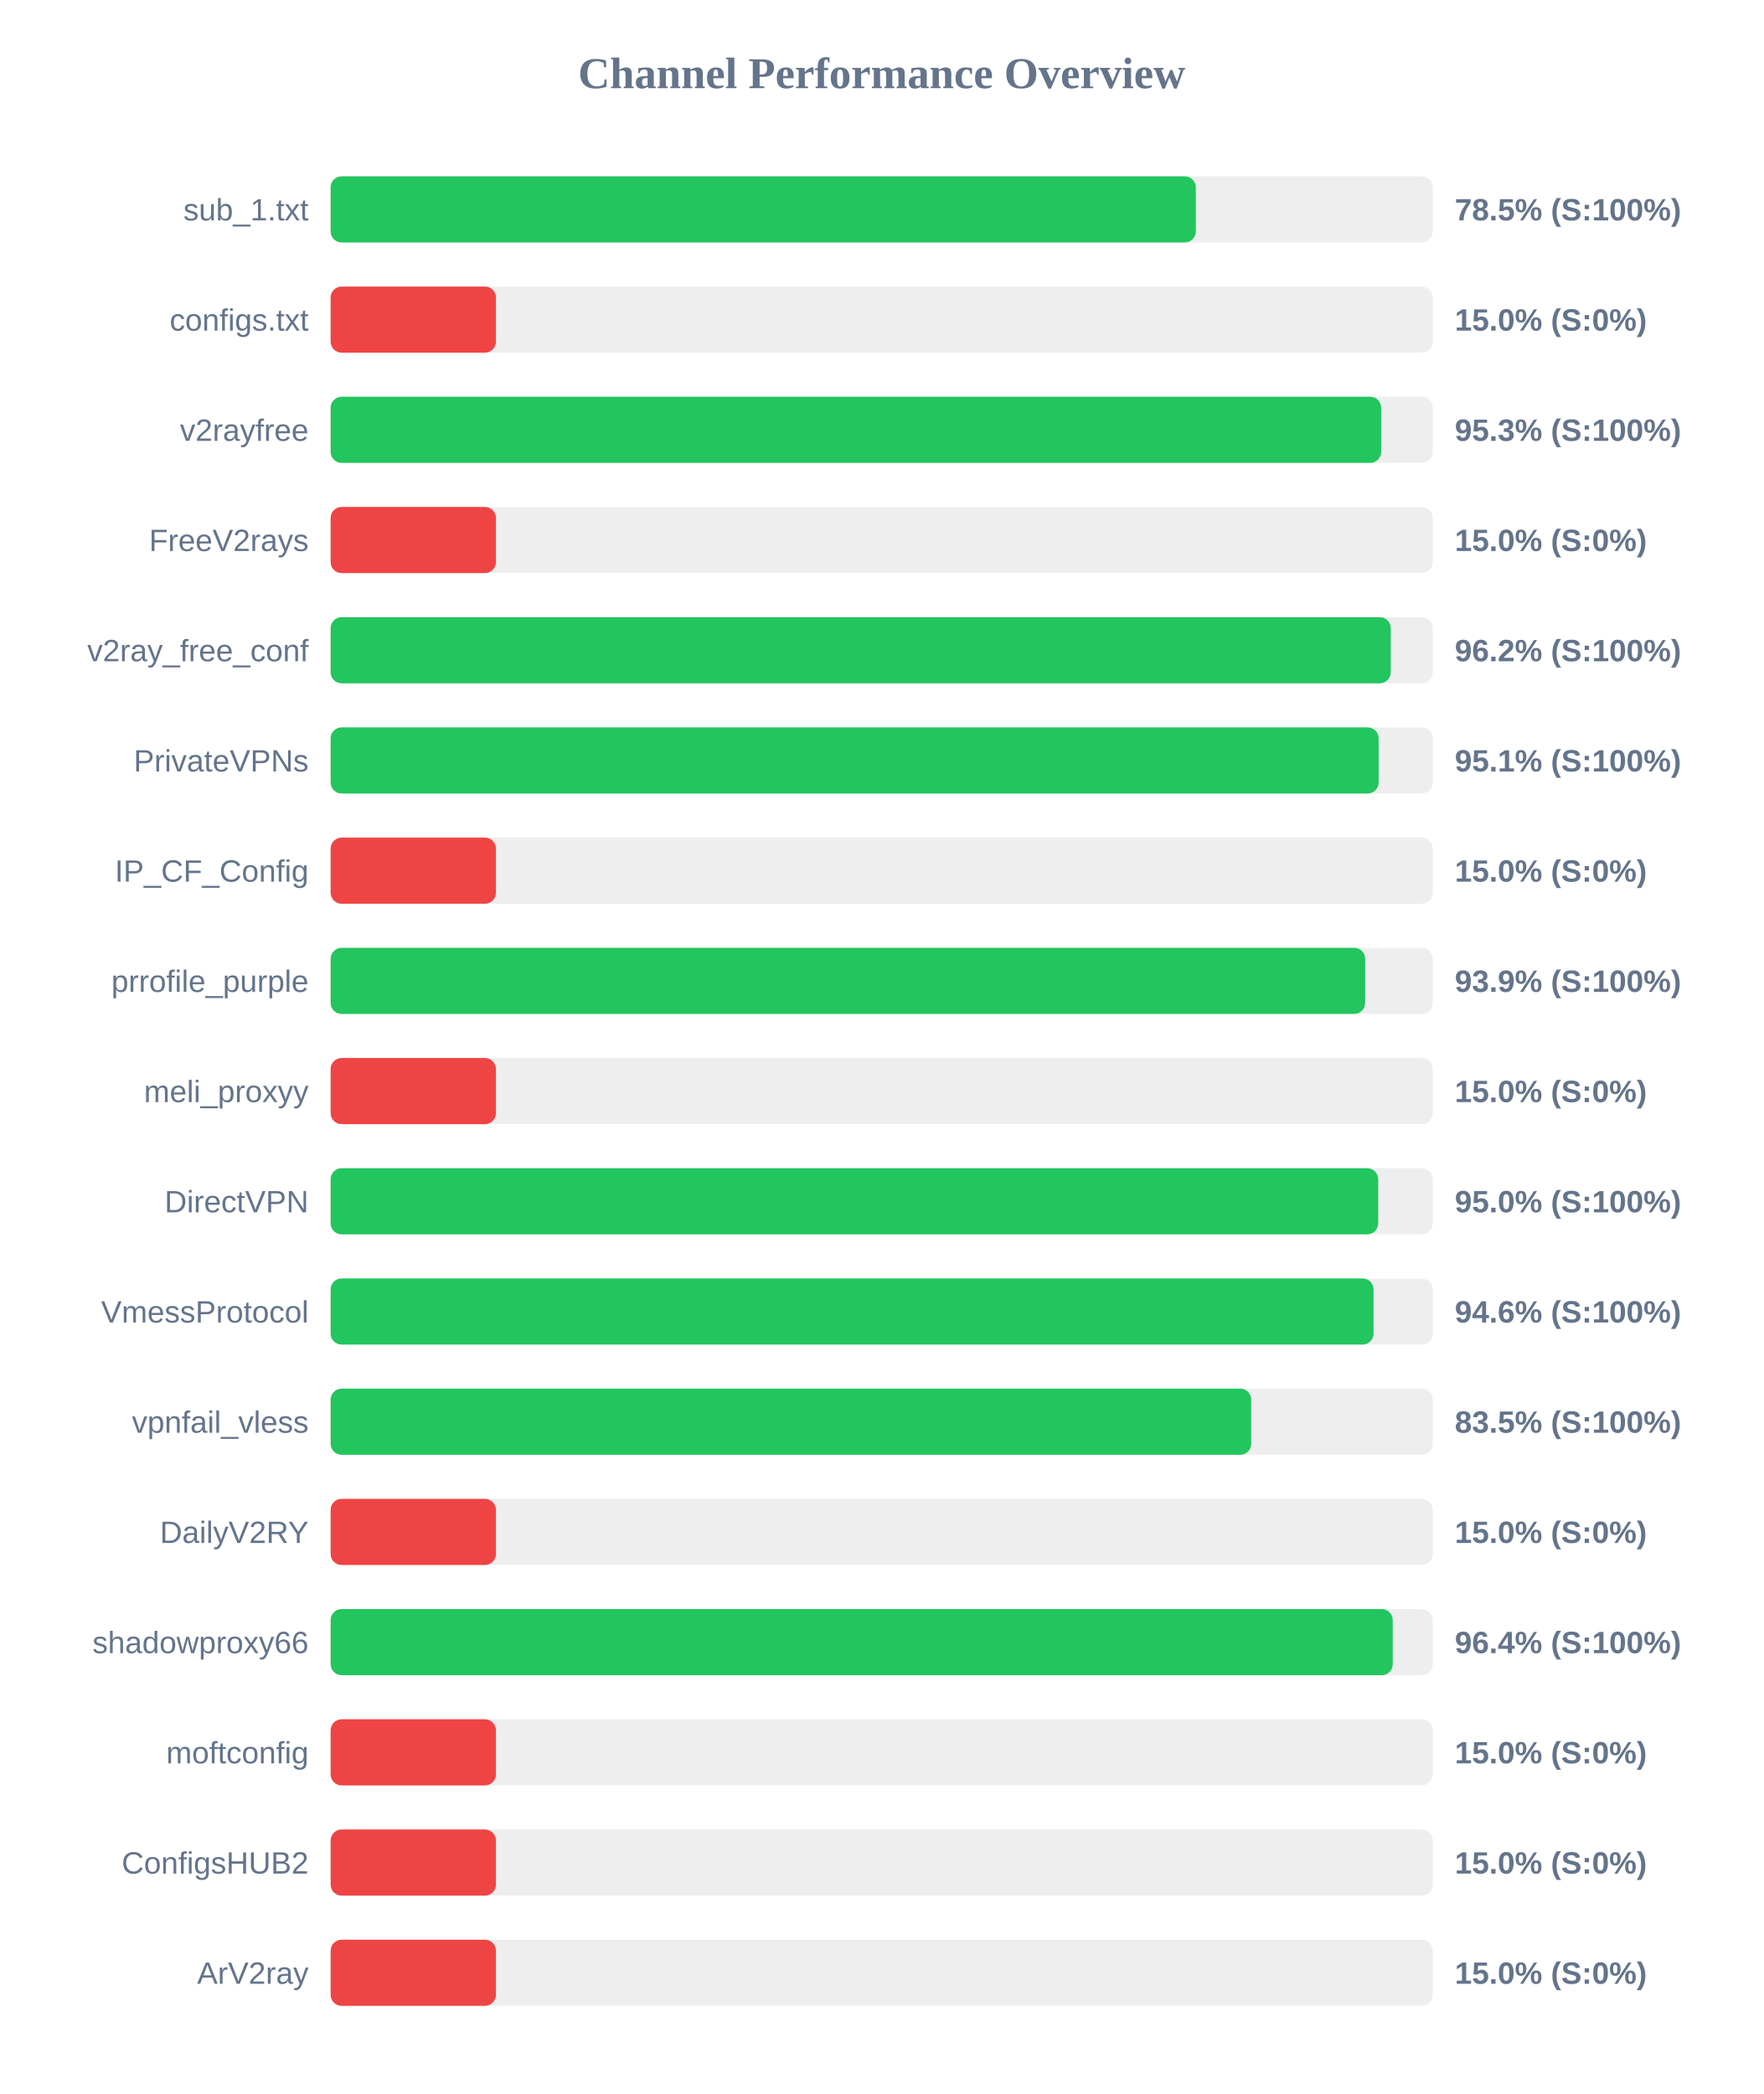
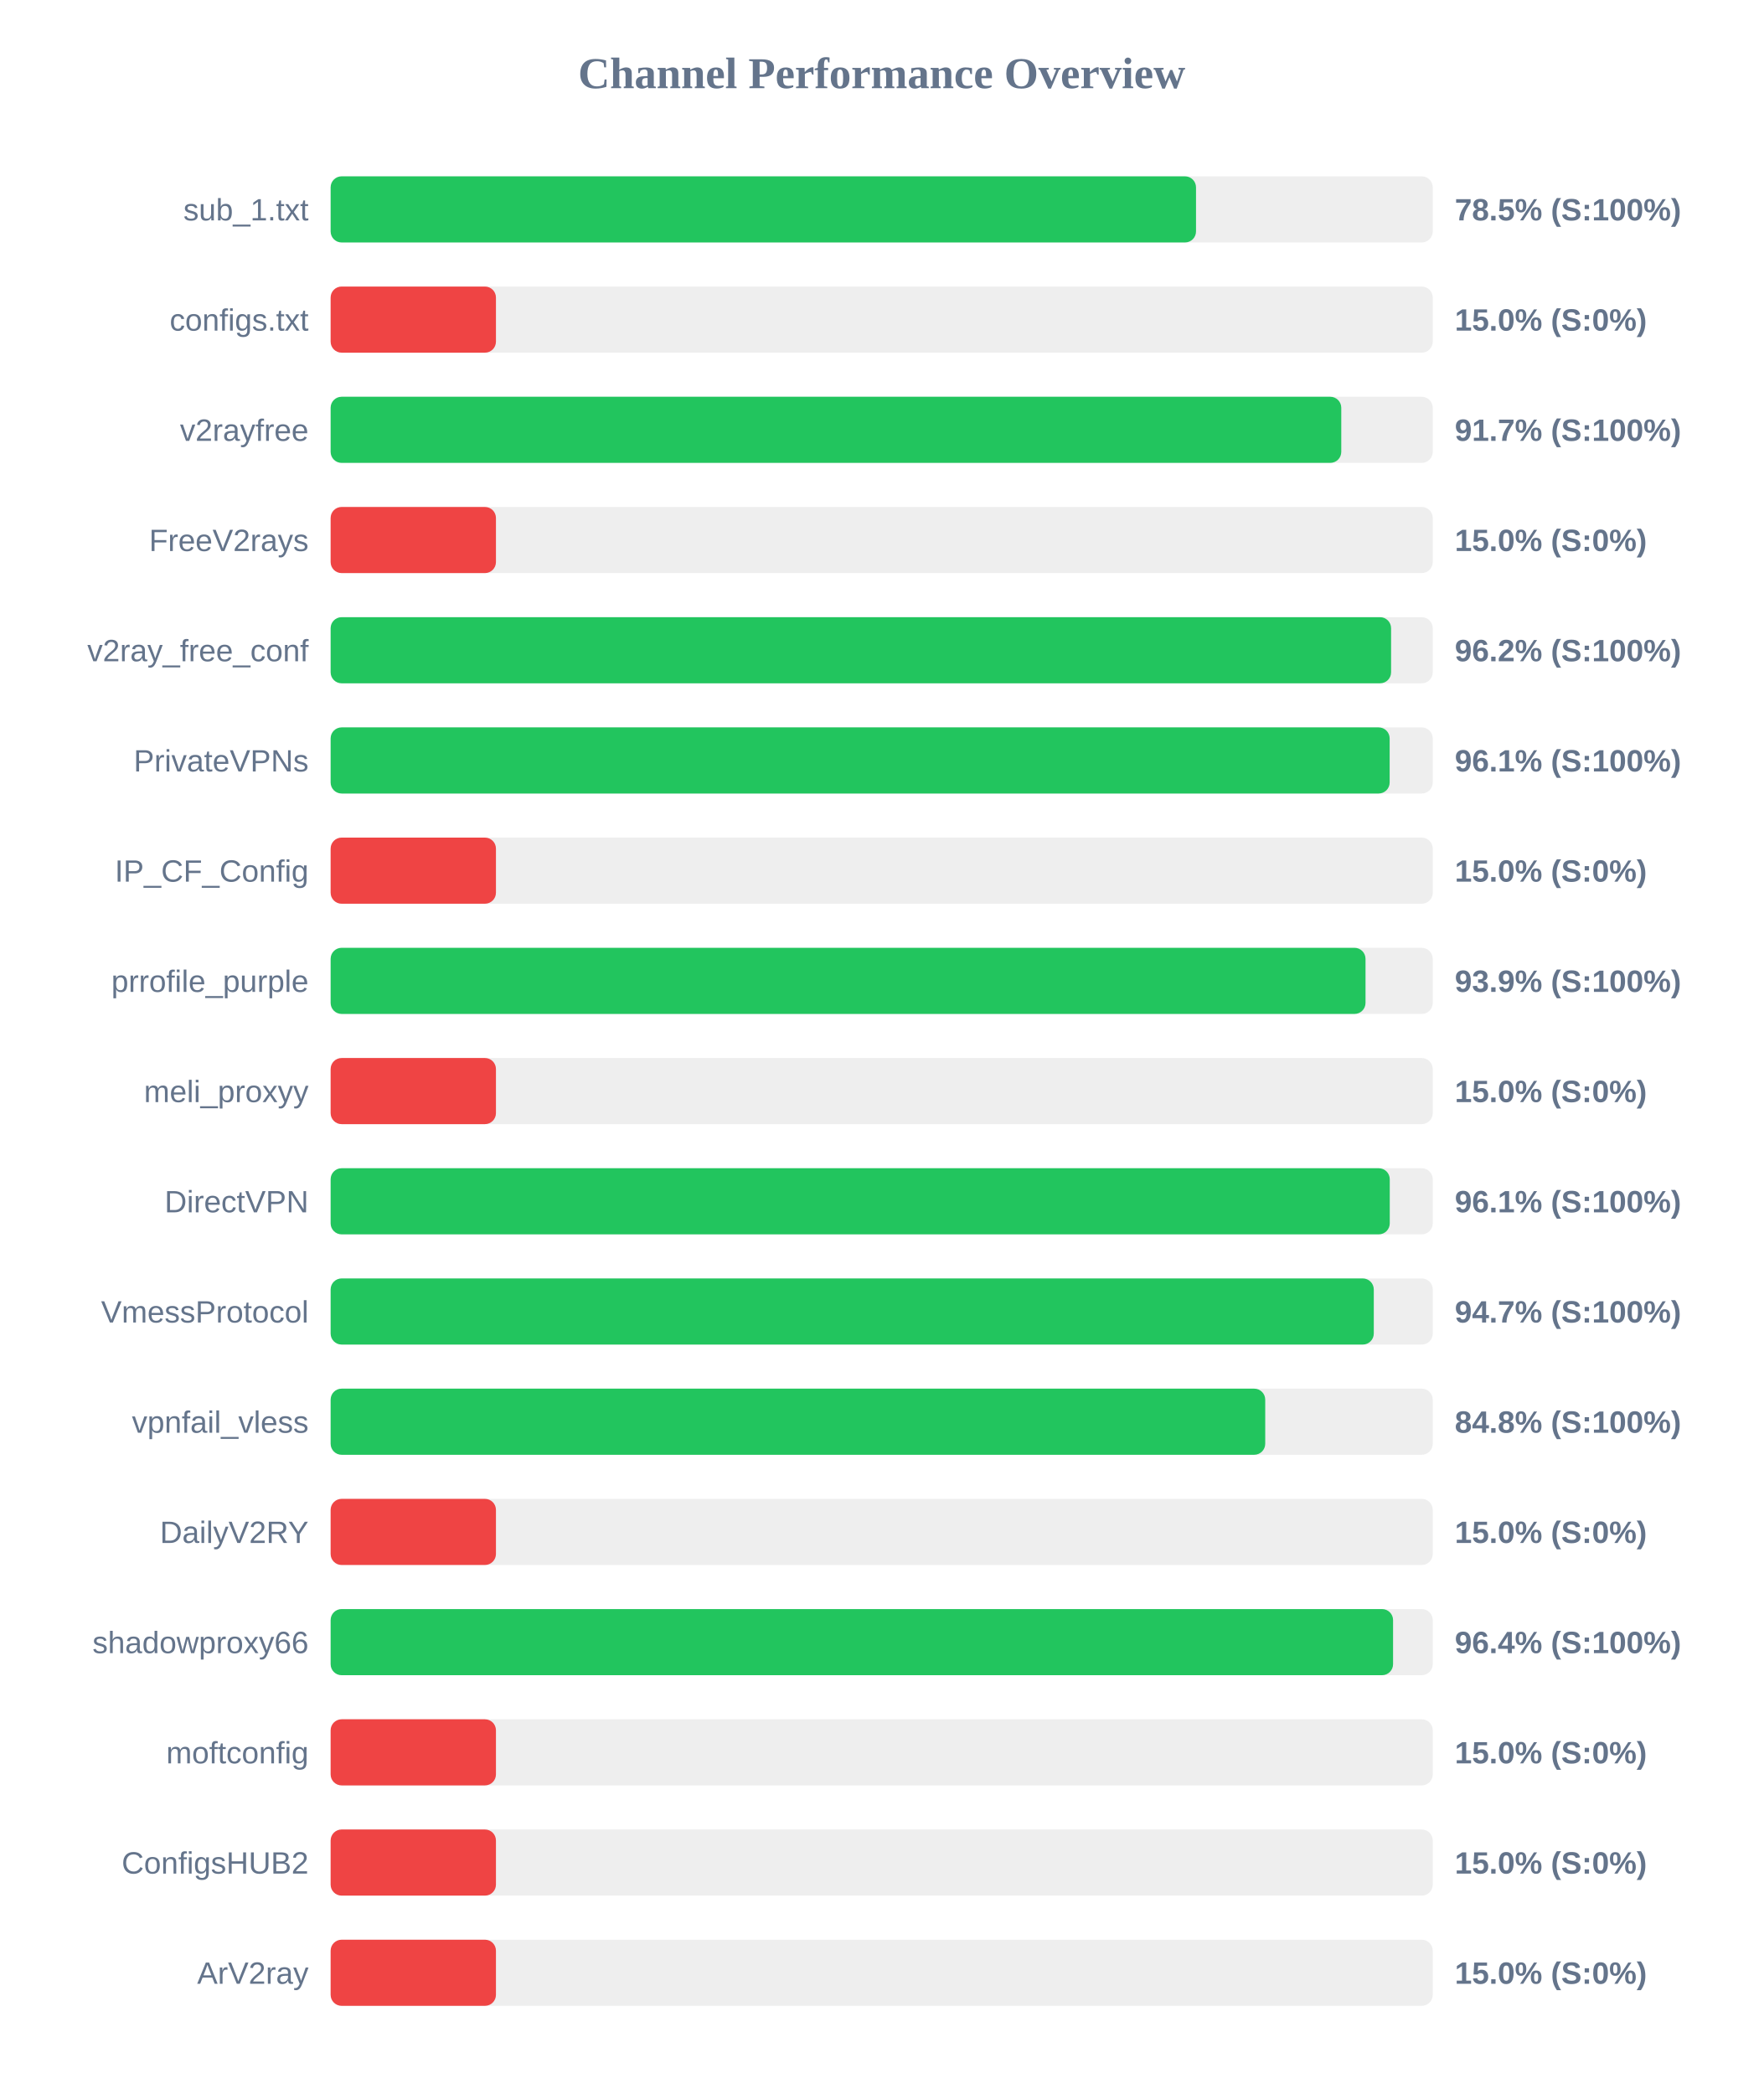
<svg xmlns="http://www.w3.org/2000/svg" width="800" height="950" version="1.1">
  <style>
        .row { font: 14px Arial; fill: #64748b; }
        .score { font: bold 14px Arial; fill: #64748b; }
    </style>
  <text x="400" y="40" text-anchor="middle" font-size="20px" font-weight="bold" fill="#64748b">Channel Performance Overview</text>
  <rect x="150" y="80" width="500" height="30" fill="#eee" rx="5" />
-   <rect x="150" y="80" width="392.5" height="30" fill="#22c55e" rx="5" />
+   <rect x="150" y="80" width="392.6" height="30" fill="#22c55e" rx="5" />
  <text x="140" y="100" text-anchor="end" class="row">sub_1.txt</text>
  <text x="660" y="100" text-anchor="start" class="score">78.5% (S:100%)</text>
  <rect x="150" y="130" width="500" height="30" fill="#eee" rx="5" />
  <rect x="150" y="130" width="75.0" height="30" fill="#ef4444" rx="5" />
  <text x="140" y="150" text-anchor="end" class="row">configs.txt</text>
  <text x="660" y="150" text-anchor="start" class="score">15.0% (S:0%)</text>
  <rect x="150" y="180" width="500" height="30" fill="#eee" rx="5" />
-   <rect x="150" y="180" width="476.6" height="30" fill="#22c55e" rx="5" />
+   <rect x="150" y="180" width="458.5" height="30" fill="#22c55e" rx="5" />
  <text x="140" y="200" text-anchor="end" class="row">v2rayfree</text>
-   <text x="660" y="200" text-anchor="start" class="score">95.3% (S:100%)</text>
+   <text x="660" y="200" text-anchor="start" class="score">91.7% (S:100%)</text>
  <rect x="150" y="230" width="500" height="30" fill="#eee" rx="5" />
  <rect x="150" y="230" width="75.0" height="30" fill="#ef4444" rx="5" />
  <text x="140" y="250" text-anchor="end" class="row">FreeV2rays</text>
  <text x="660" y="250" text-anchor="start" class="score">15.0% (S:0%)</text>
  <rect x="150" y="280" width="500" height="30" fill="#eee" rx="5" />
-   <rect x="150" y="280" width="480.95" height="30" fill="#22c55e" rx="5" />
+   <rect x="150" y="280" width="481.1" height="30" fill="#22c55e" rx="5" />
  <text x="140" y="300" text-anchor="end" class="row">v2ray_free_conf</text>
  <text x="660" y="300" text-anchor="start" class="score">96.2% (S:100%)</text>
  <rect x="150" y="330" width="500" height="30" fill="#eee" rx="5" />
-   <rect x="150" y="330" width="475.45" height="30" fill="#22c55e" rx="5" />
+   <rect x="150" y="330" width="480.45" height="30" fill="#22c55e" rx="5" />
  <text x="140" y="350" text-anchor="end" class="row">PrivateVPNs</text>
-   <text x="660" y="350" text-anchor="start" class="score">95.1% (S:100%)</text>
+   <text x="660" y="350" text-anchor="start" class="score">96.1% (S:100%)</text>
  <rect x="150" y="380" width="500" height="30" fill="#eee" rx="5" />
  <rect x="150" y="380" width="75.0" height="30" fill="#ef4444" rx="5" />
  <text x="140" y="400" text-anchor="end" class="row">IP_CF_Config</text>
  <text x="660" y="400" text-anchor="start" class="score">15.0% (S:0%)</text>
  <rect x="150" y="430" width="500" height="30" fill="#eee" rx="5" />
-   <rect x="150" y="430" width="469.35" height="30" fill="#22c55e" rx="5" />
+   <rect x="150" y="430" width="469.5" height="30" fill="#22c55e" rx="5" />
  <text x="140" y="450" text-anchor="end" class="row">prrofile_purple</text>
  <text x="660" y="450" text-anchor="start" class="score">93.9% (S:100%)</text>
  <rect x="150" y="480" width="500" height="30" fill="#eee" rx="5" />
  <rect x="150" y="480" width="75.0" height="30" fill="#ef4444" rx="5" />
  <text x="140" y="500" text-anchor="end" class="row">meli_proxyy</text>
  <text x="660" y="500" text-anchor="start" class="score">15.0% (S:0%)</text>
  <rect x="150" y="530" width="500" height="30" fill="#eee" rx="5" />
-   <rect x="150" y="530" width="475.25" height="30" fill="#22c55e" rx="5" />
+   <rect x="150" y="530" width="480.5" height="30" fill="#22c55e" rx="5" />
  <text x="140" y="550" text-anchor="end" class="row">DirectVPN</text>
-   <text x="660" y="550" text-anchor="start" class="score">95.0% (S:100%)</text>
+   <text x="660" y="550" text-anchor="start" class="score">96.1% (S:100%)</text>
  <rect x="150" y="580" width="500" height="30" fill="#eee" rx="5" />
-   <rect x="150" y="580" width="473.15" height="30" fill="#22c55e" rx="5" />
+   <rect x="150" y="580" width="473.25" height="30" fill="#22c55e" rx="5" />
  <text x="140" y="600" text-anchor="end" class="row">VmessProtocol</text>
-   <text x="660" y="600" text-anchor="start" class="score">94.6% (S:100%)</text>
+   <text x="660" y="600" text-anchor="start" class="score">94.7% (S:100%)</text>
  <rect x="150" y="630" width="500" height="30" fill="#eee" rx="5" />
-   <rect x="150" y="630" width="417.65" height="30" fill="#22c55e" rx="5" />
+   <rect x="150" y="630" width="424.0" height="30" fill="#22c55e" rx="5" />
  <text x="140" y="650" text-anchor="end" class="row">vpnfail_vless</text>
-   <text x="660" y="650" text-anchor="start" class="score">83.5% (S:100%)</text>
+   <text x="660" y="650" text-anchor="start" class="score">84.8% (S:100%)</text>
  <rect x="150" y="680" width="500" height="30" fill="#eee" rx="5" />
  <rect x="150" y="680" width="75.0" height="30" fill="#ef4444" rx="5" />
  <text x="140" y="700" text-anchor="end" class="row">DailyV2RY</text>
  <text x="660" y="700" text-anchor="start" class="score">15.0% (S:0%)</text>
  <rect x="150" y="730" width="500" height="30" fill="#eee" rx="5" />
-   <rect x="150" y="730" width="481.85" height="30" fill="#22c55e" rx="5" />
+   <rect x="150" y="730" width="482.0" height="30" fill="#22c55e" rx="5" />
  <text x="140" y="750" text-anchor="end" class="row">shadowproxy66</text>
  <text x="660" y="750" text-anchor="start" class="score">96.4% (S:100%)</text>
  <rect x="150" y="780" width="500" height="30" fill="#eee" rx="5" />
  <rect x="150" y="780" width="75.0" height="30" fill="#ef4444" rx="5" />
  <text x="140" y="800" text-anchor="end" class="row">moftconfig</text>
  <text x="660" y="800" text-anchor="start" class="score">15.0% (S:0%)</text>
  <rect x="150" y="830" width="500" height="30" fill="#eee" rx="5" />
  <rect x="150" y="830" width="75.0" height="30" fill="#ef4444" rx="5" />
  <text x="140" y="850" text-anchor="end" class="row">ConfigsHUB2</text>
  <text x="660" y="850" text-anchor="start" class="score">15.0% (S:0%)</text>
  <rect x="150" y="880" width="500" height="30" fill="#eee" rx="5" />
  <rect x="150" y="880" width="75.0" height="30" fill="#ef4444" rx="5" />
  <text x="140" y="900" text-anchor="end" class="row">ArV2ray</text>
  <text x="660" y="900" text-anchor="start" class="score">15.0% (S:0%)</text>
</svg>
